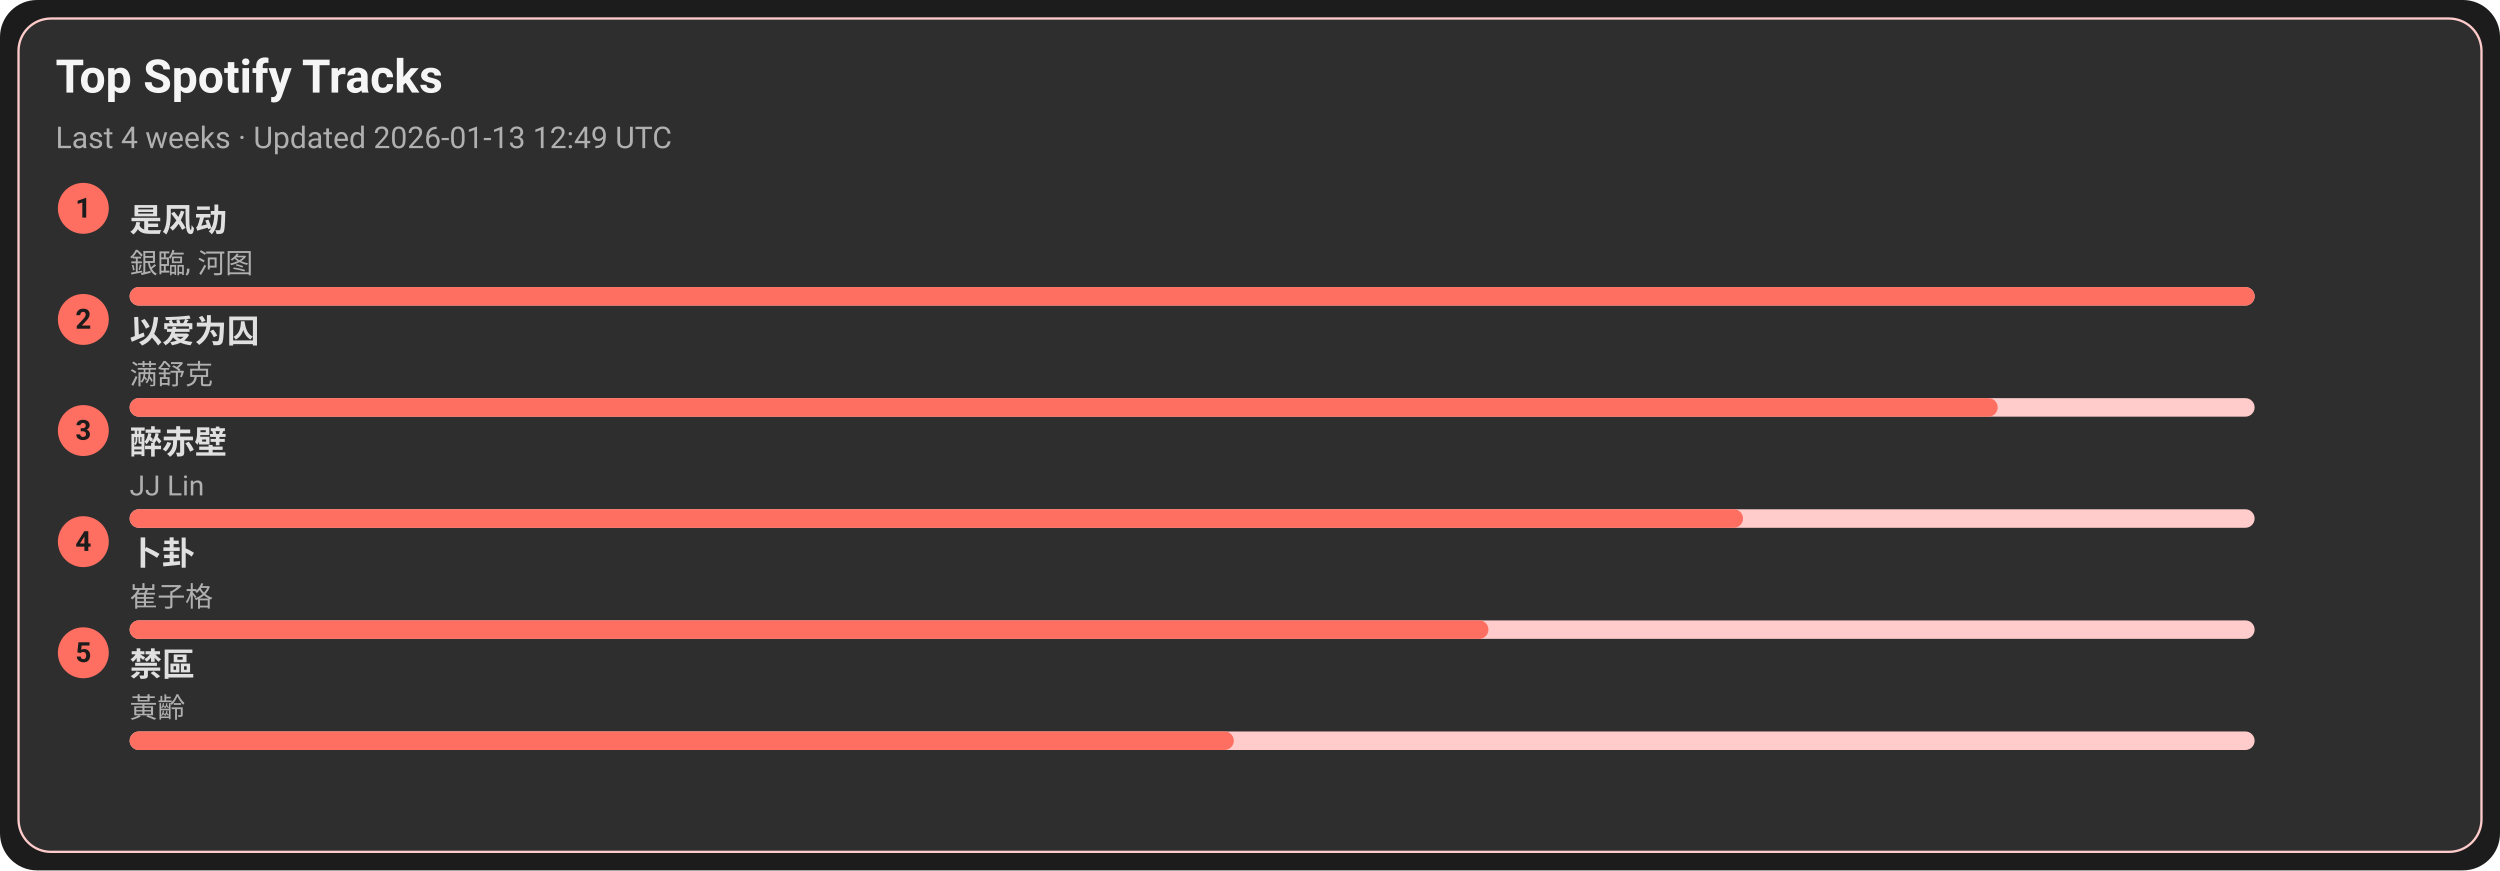
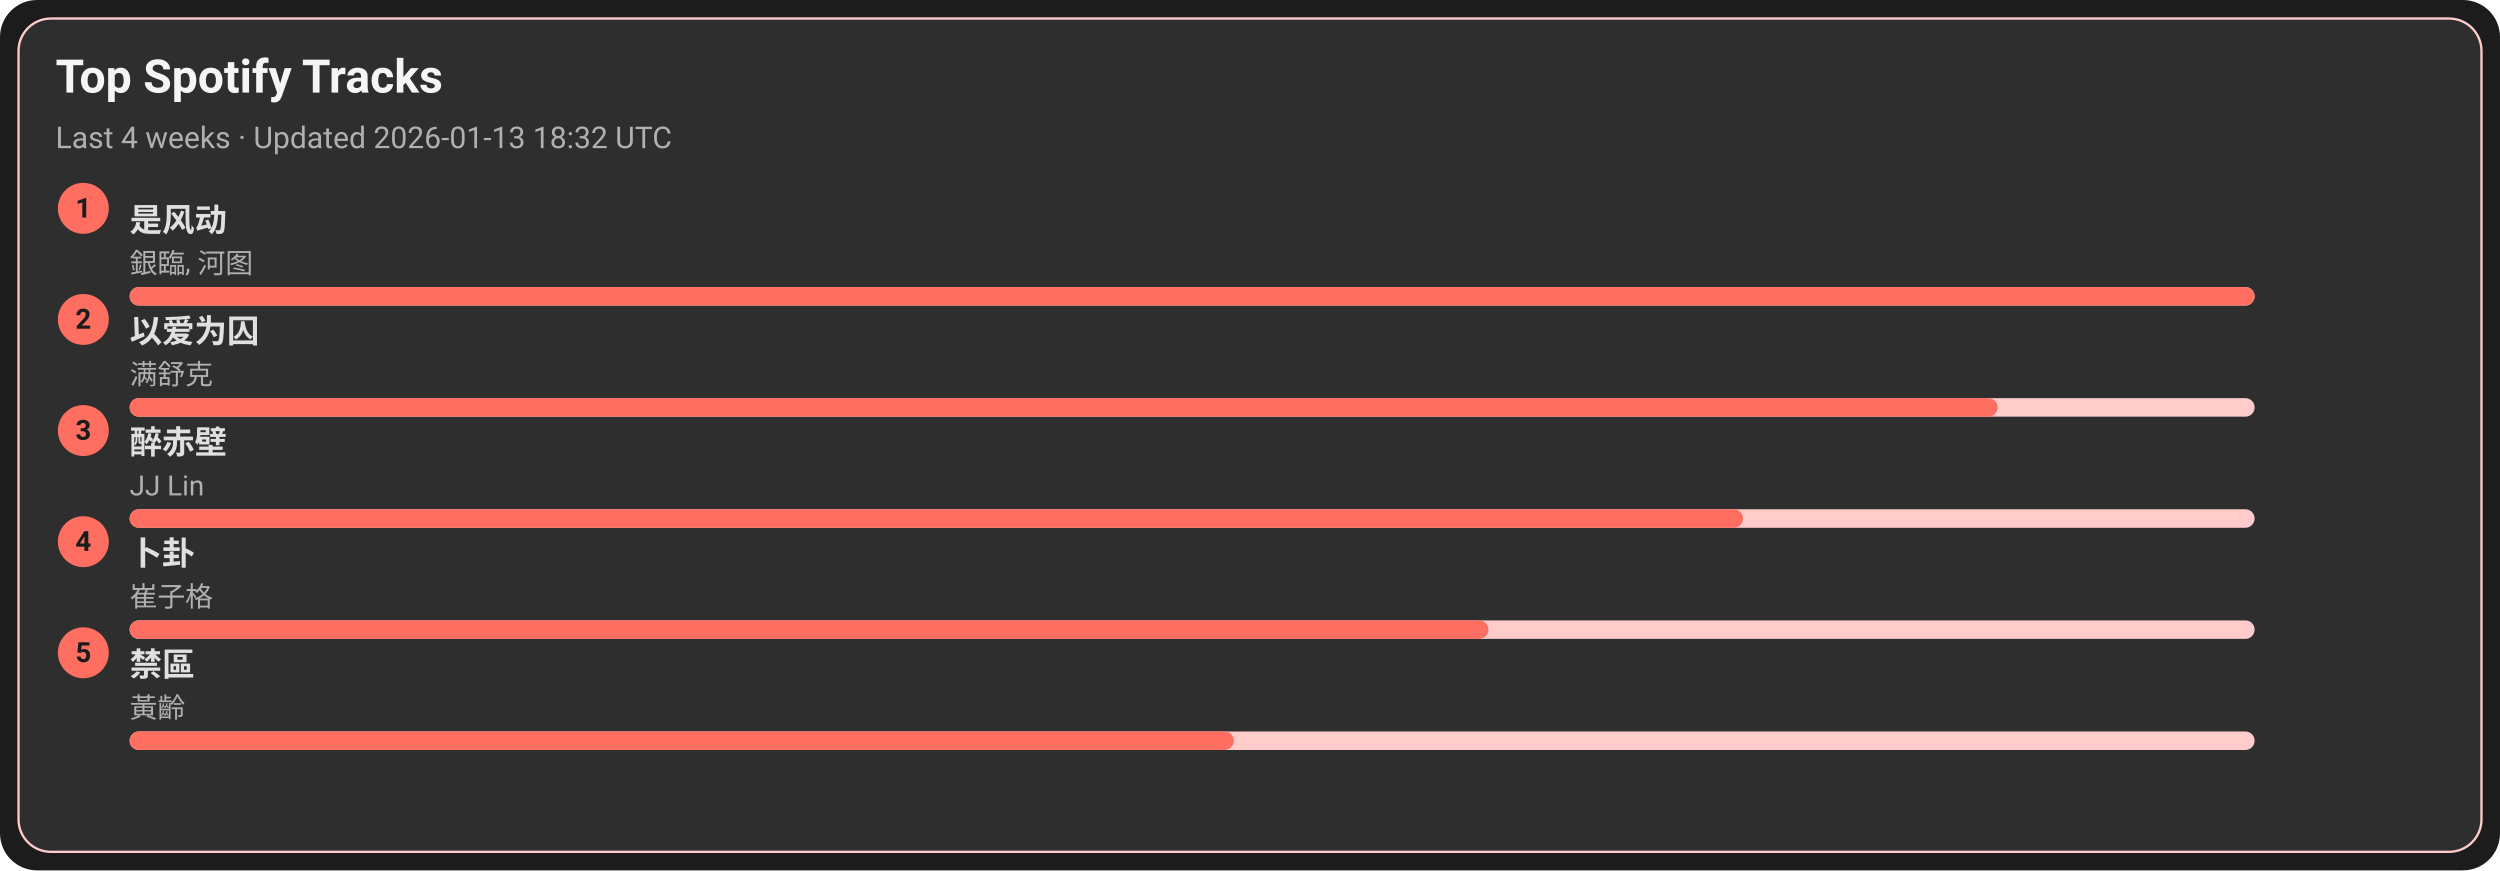
<svg xmlns="http://www.w3.org/2000/svg" width="1080" height="376" viewBox="0 0 1080 376">
  <style>text{font-family:-apple-system,BlinkMacSystemFont,Segoe UI,Roboto,Ubuntu,Helvetica Neue,Arial,Noto Sans,sans-serif}</style>
  <rect width="1080" height="376" rx="16" fill="#1c1c1c" />
  <rect x="8" y="8" width="1064" height="360" rx="14" fill="#2e2e2e" stroke="#ffcccb" />
  <text x="24" y="40" font-size="20" fill="#f5f5f5" font-weight="600">Top Spotify Tracks</text>
-   <text x="24" y="64" font-size="13" fill="#b0b0b0">Last 4 weeks · Updated 2026-01-13 12:49 UTC</text>
+   <text x="24" y="64" font-size="13" fill="#b0b0b0">Last 4 weeks · Updated 2026-01-13 18:32 UTC</text>
  <circle cx="36" cy="90" r="11" fill="#ff6f61" />
  <text x="36" y="94" text-anchor="middle" font-size="12" fill="#1c1c1c" font-weight="700">1</text>
  <a href="https://open.spotify.com/track/3lePQ8c4jq7bTePsXEmslh" target="_blank" rel="noopener noreferrer">
    <text x="56" y="100" font-size="14" fill="#e0e0e0" font-weight="600">是风动</text>
  </a>
  <text x="56" y="118" font-size="12" fill="#b0b0b0">銀臨, 河图</text>
  <rect x="56" y="124" width="918" height="8" rx="4" fill="#ffcccb" />
  <rect x="56" y="124" width="918" height="8" rx="4" fill="#ff6f61" />
  <circle cx="36" cy="138" r="11" fill="#ff6f61" />
  <text x="36" y="142" text-anchor="middle" font-size="12" fill="#1c1c1c" font-weight="700">2</text>
  <a href="https://open.spotify.com/track/0RW2LEfGQK5BaIho6sSLqf" target="_blank" rel="noopener noreferrer">
    <text x="56" y="148" font-size="14" fill="#e0e0e0" font-weight="600">以爱为囚</text>
  </a>
  <text x="56" y="166" font-size="12" fill="#b0b0b0">满舒克</text>
  <rect x="56" y="172" width="918" height="8" rx="4" fill="#ffcccb" />
  <rect x="56" y="172" width="807" height="8" rx="4" fill="#ff6f61" />
  <circle cx="36" cy="186" r="11" fill="#ff6f61" />
  <text x="36" y="190" text-anchor="middle" font-size="12" fill="#1c1c1c" font-weight="700">3</text>
  <a href="https://open.spotify.com/track/69lAYqbyHL1A0gctdLd9WV" target="_blank" rel="noopener noreferrer">
    <text x="56" y="196" font-size="14" fill="#e0e0e0" font-weight="600">醉赤壁</text>
  </a>
  <text x="56" y="214" font-size="12" fill="#b0b0b0">JJ Lin</text>
  <rect x="56" y="220" width="918" height="8" rx="4" fill="#ffcccb" />
  <rect x="56" y="220" width="697" height="8" rx="4" fill="#ff6f61" />
  <circle cx="36" cy="234" r="11" fill="#ff6f61" />
  <text x="36" y="238" text-anchor="middle" font-size="12" fill="#1c1c1c" font-weight="700">4</text>
  <a href="https://open.spotify.com/track/4ToeYifpQaikbYa7krOD6s" target="_blank" rel="noopener noreferrer">
    <text x="56" y="244" font-size="14" fill="#e0e0e0" font-weight="600">卜卦</text>
  </a>
  <text x="56" y="262" font-size="12" fill="#b0b0b0">崔子格</text>
  <rect x="56" y="268" width="918" height="8" rx="4" fill="#ffcccb" />
  <rect x="56" y="268" width="587" height="8" rx="4" fill="#ff6f61" />
  <circle cx="36" cy="282" r="11" fill="#ff6f61" />
  <text x="36" y="286" text-anchor="middle" font-size="12" fill="#1c1c1c" font-weight="700">5</text>
  <a href="https://open.spotify.com/track/5HAMeMgu9hGL5a8ZwNz6cp" target="_blank" rel="noopener noreferrer">
    <text x="56" y="292" font-size="14" fill="#e0e0e0" font-weight="600">禁區</text>
  </a>
  <text x="56" y="310" font-size="12" fill="#b0b0b0">黃齡</text>
  <rect x="56" y="316" width="918" height="8" rx="4" fill="#ffcccb" />
  <rect x="56" y="316" width="477" height="8" rx="4" fill="#ff6f61" />
</svg>
